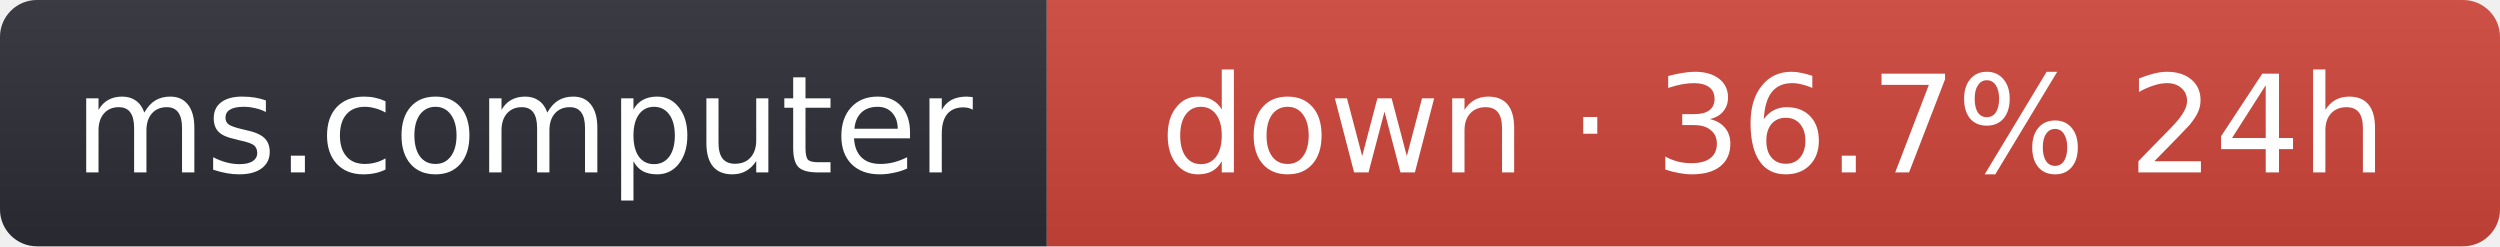
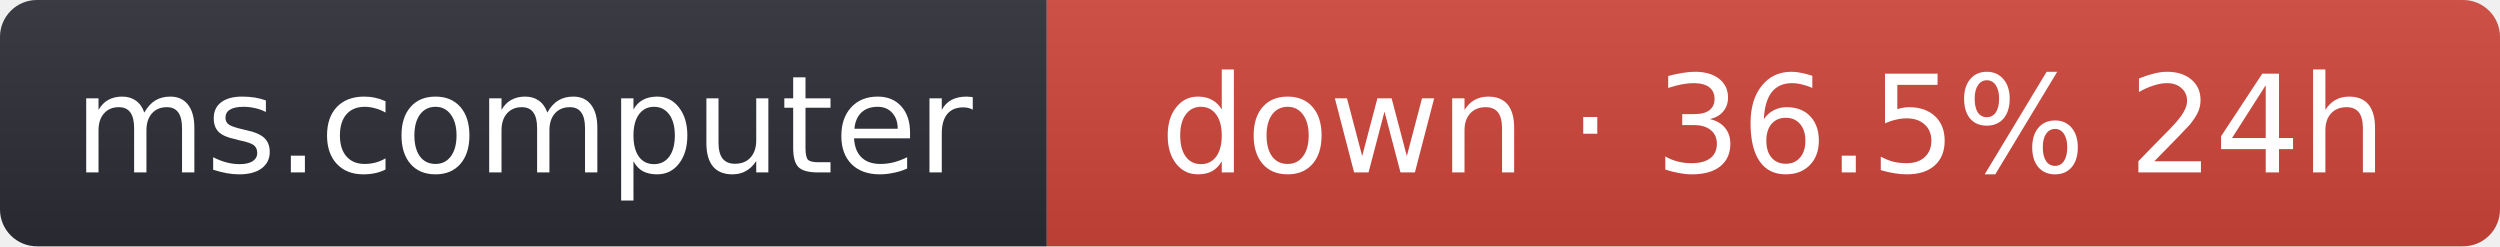
- <svg xmlns="http://www.w3.org/2000/svg" width="203" height="20" role="img" aria-label="ms.computer: down · 36.7% 24h">
+ <svg xmlns="http://www.w3.org/2000/svg" width="203" height="20" role="img" aria-label="ms.computer: down · 36.5% 24h">
  <linearGradient id="s" x2="0" y2="100%">
    <stop offset="0" stop-color="#bbb" stop-opacity=".1" />
    <stop offset="1" stop-opacity=".1" />
  </linearGradient>
  <clipPath id="r">
    <rect width="203" height="20" rx="3" fill="#fff" />
  </clipPath>
  <g clip-path="url(#r)">
    <rect width="85" height="20" fill="#2b2d35" />
    <rect x="85" width="118" height="20" fill="#d0453a" />
    <rect width="203" height="20" fill="url(#s)" />
  </g>
  <g fill="#fff" text-anchor="middle" font-family="Verdana,Geneva,DejaVu Sans,sans-serif" font-size="11">
    <text x="42.5" y="14">ms.computer</text>
-     <text x="144" y="14">down · 36.7% 24h</text>
+     <text x="144" y="14">down · 36.5% 24h</text>
  </g>
</svg>
